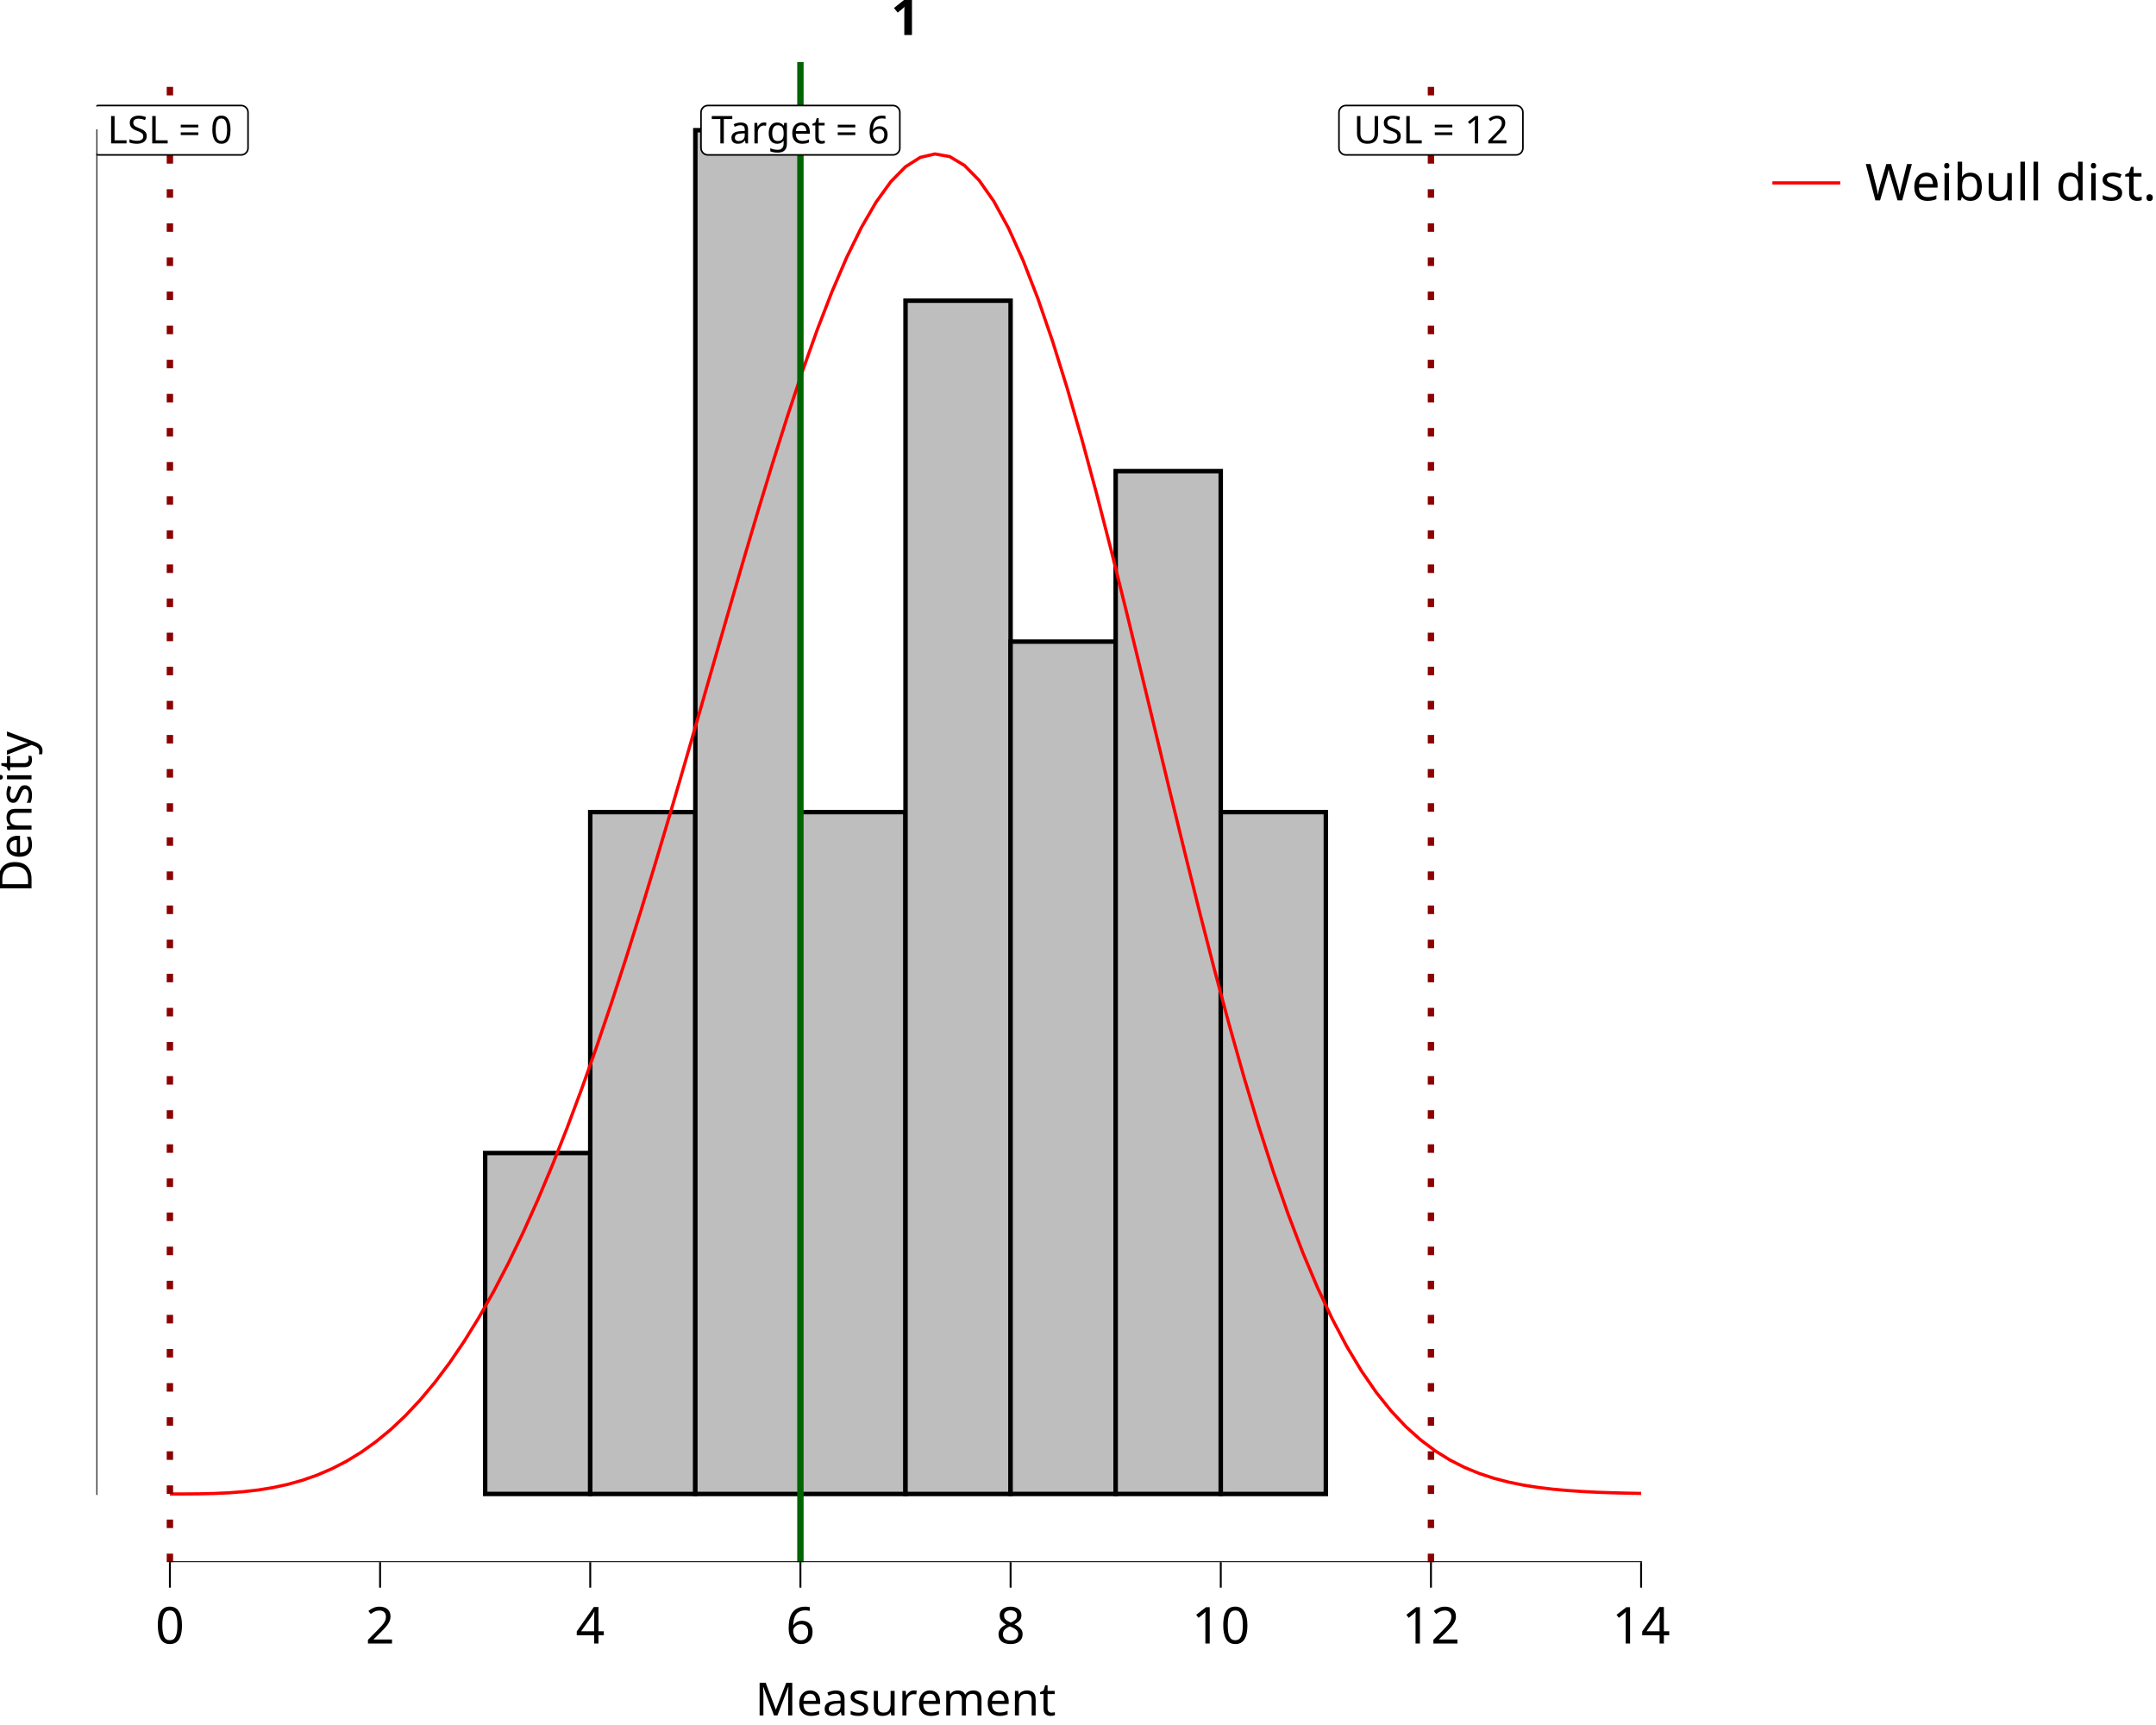
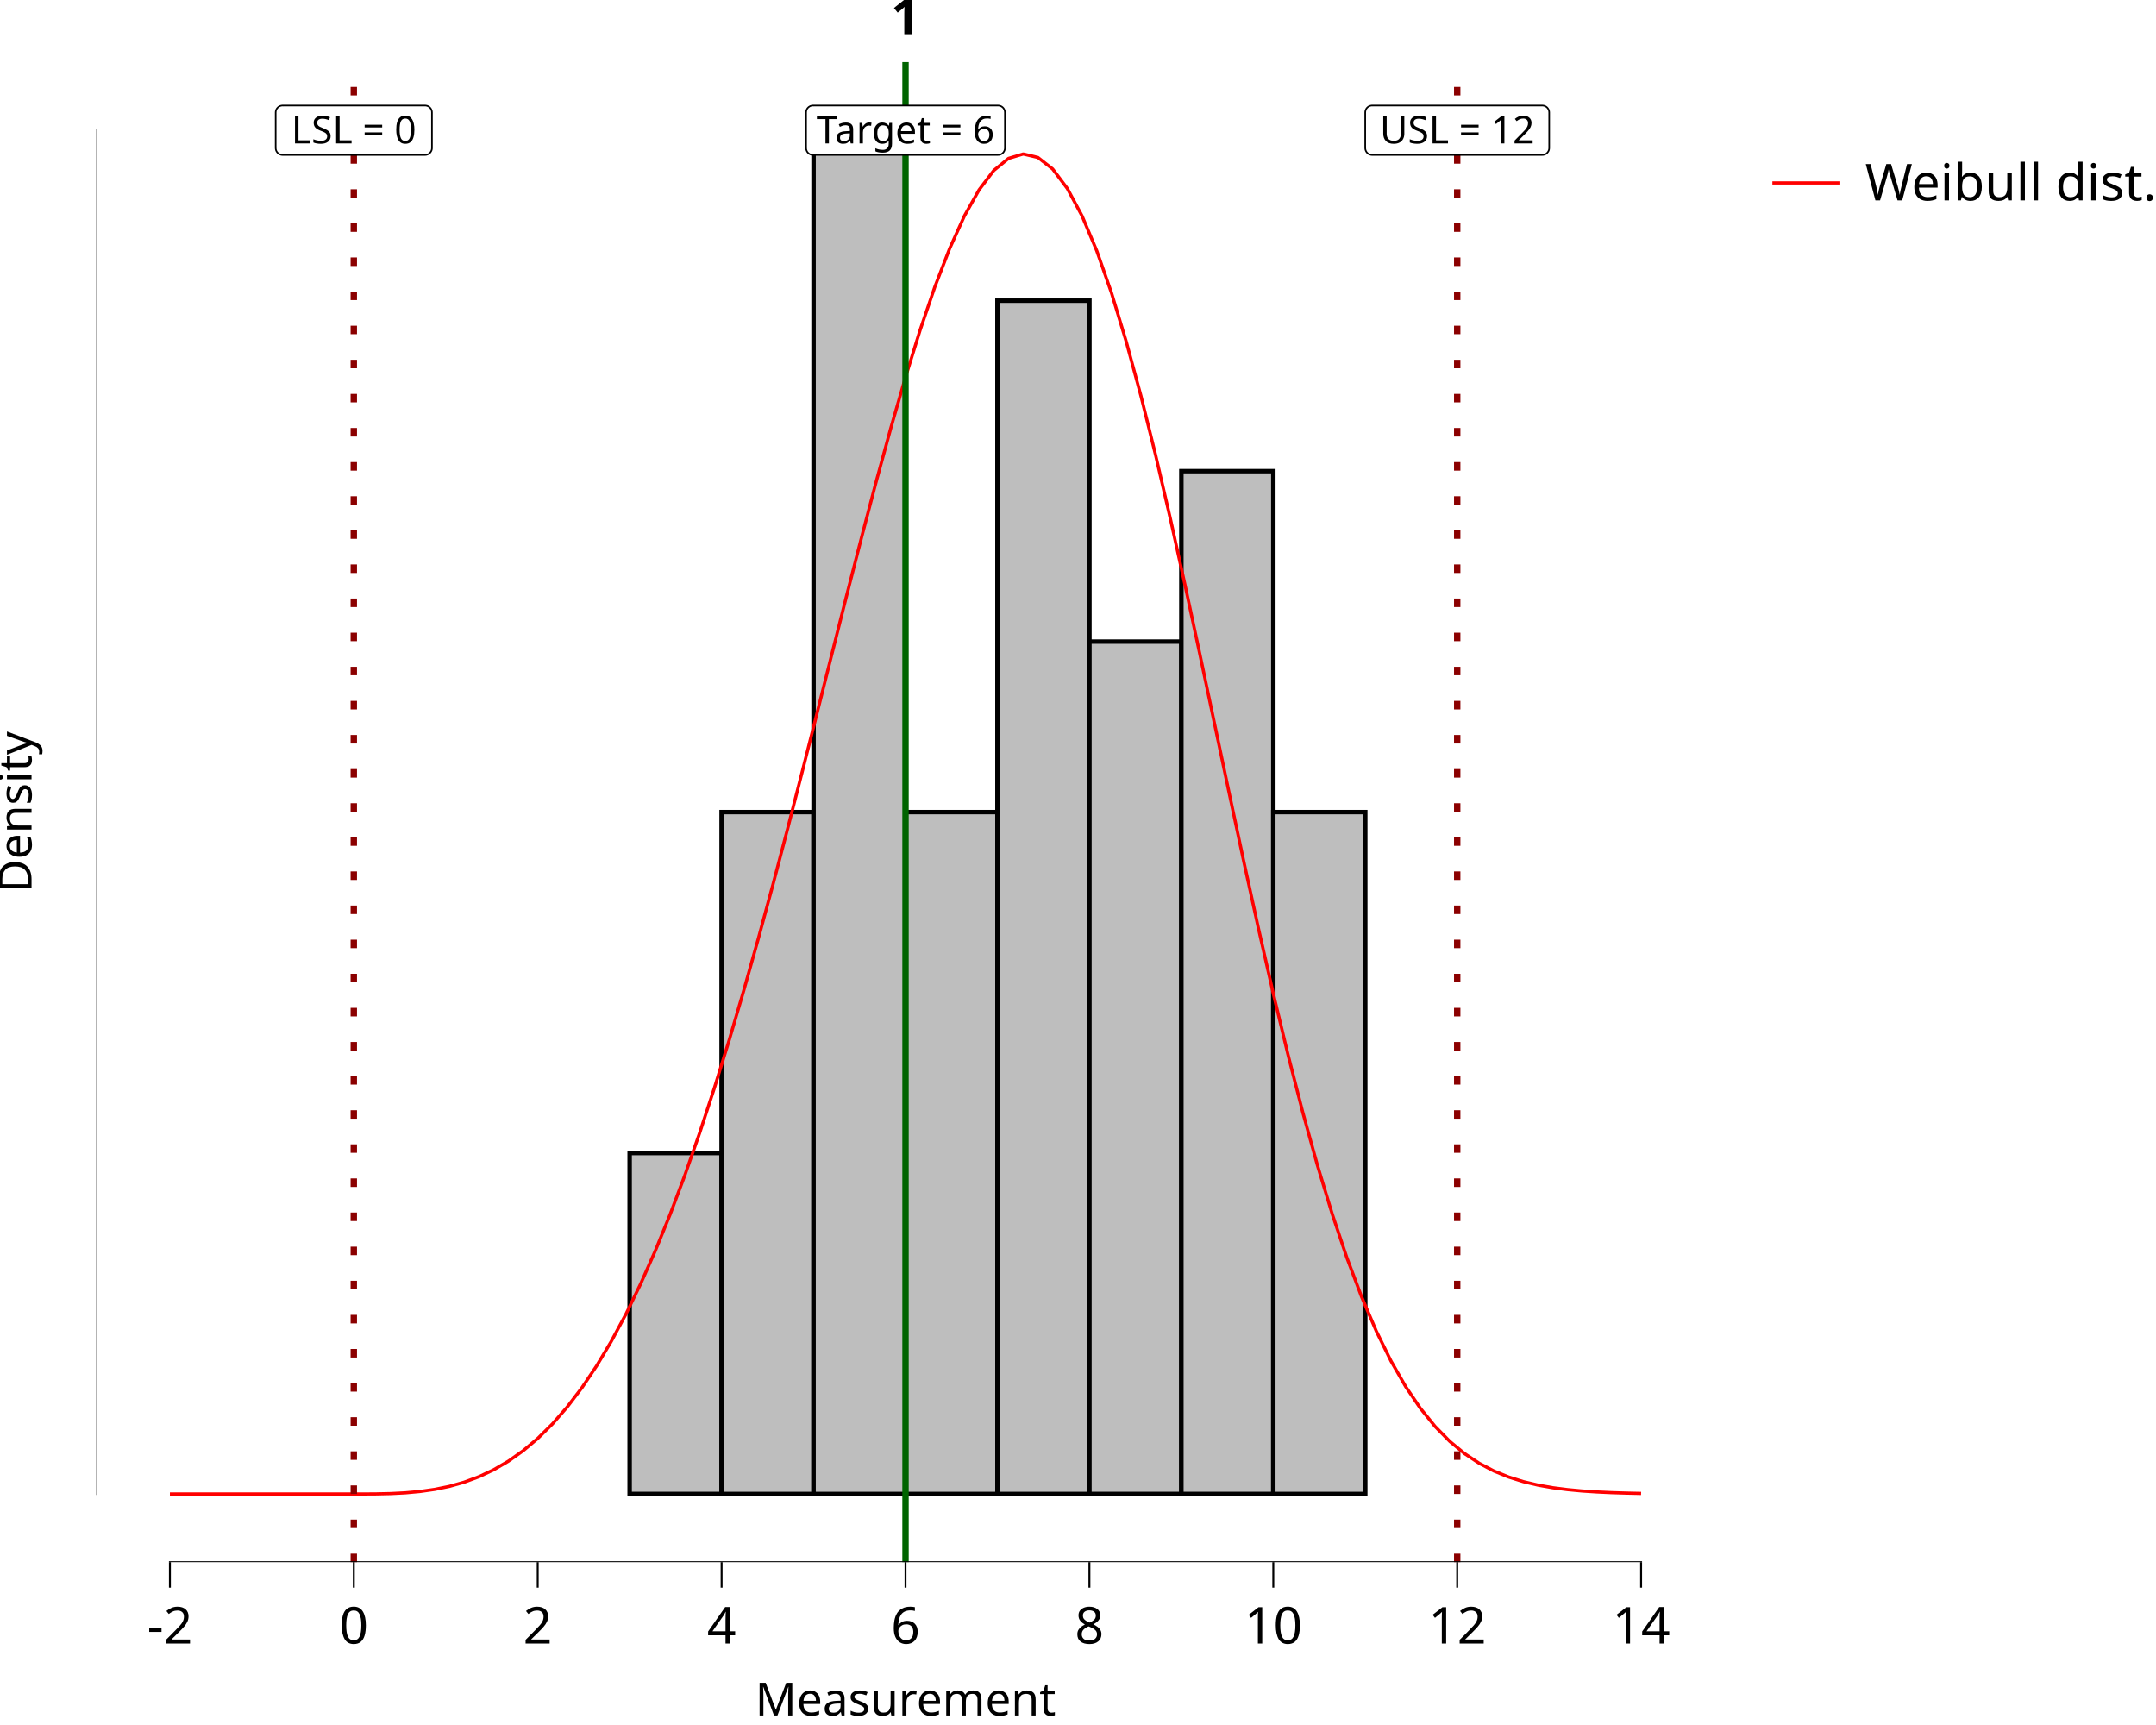
<svg xmlns="http://www.w3.org/2000/svg" class="svglite" data-engine-version="2.0" width="720.00pt" height="576.00pt" viewBox="0 0 720.00 576.00">
  <defs>
    <style type="text/css">
    .svglite line, .svglite polyline, .svglite polygon, .svglite path, .svglite rect, .svglite circle {
      fill: none;
      stroke: #000000;
      stroke-linecap: round;
      stroke-linejoin: round;
      stroke-miterlimit: 10.00;
    }
  </style>
  </defs>
  <rect width="100%" height="100%" style="stroke: none; fill: #FFFFFF;" />
  <defs>
    <clipPath id="cpMC4wMHw3MjAuMDB8MC4wMHw1NzYuMDA=">
      <rect x="0.00" y="0.00" width="720.00" height="576.00" />
    </clipPath>
  </defs>
  <g clip-path="url(#cpMC4wMHw3MjAuMDB8MC4wMHw1NzYuMDA=)">
    <rect x="0.00" y="0.00" width="720.00" height="576.00" style="stroke-width: 10.67; stroke: none;" />
  </g>
  <defs>
    <clipPath id="cpMzIuMTd8NTcyLjYyfDIwLjcxfDUyMS42Mw==">
      <rect x="32.17" y="20.71" width="540.45" height="500.92" />
    </clipPath>
  </defs>
  <g clip-path="url(#cpMzIuMTd8NTcyLjYyfDIwLjcxfDUyMS42Mw==)">
    <rect x="32.17" y="20.71" width="540.45" height="500.92" style="stroke-width: 10.67; stroke: none;" />
-     <rect x="56.74" y="498.86" width="35.09" height="0.00" style="stroke-width: 1.49; stroke-linecap: butt; stroke-linejoin: miter; fill: #BEBEBE;" />
-     <rect x="91.83" y="498.86" width="35.09" height="0.00" style="stroke-width: 1.49; stroke-linecap: butt; stroke-linejoin: miter; fill: #BEBEBE;" />
-     <rect x="126.93" y="498.86" width="35.09" height="0.00" style="stroke-width: 1.49; stroke-linecap: butt; stroke-linejoin: miter; fill: #BEBEBE;" />
-     <rect x="162.02" y="385.01" width="35.09" height="113.84" style="stroke-width: 1.49; stroke-linecap: butt; stroke-linejoin: miter; fill: #BEBEBE;" />
-     <rect x="197.11" y="271.17" width="35.09" height="227.69" style="stroke-width: 1.49; stroke-linecap: butt; stroke-linejoin: miter; fill: #BEBEBE;" />
-     <rect x="232.21" y="43.48" width="35.09" height="455.38" style="stroke-width: 1.49; stroke-linecap: butt; stroke-linejoin: miter; fill: #BEBEBE;" />
-     <rect x="267.30" y="271.17" width="35.09" height="227.69" style="stroke-width: 1.49; stroke-linecap: butt; stroke-linejoin: miter; fill: #BEBEBE;" />
-     <rect x="302.40" y="100.40" width="35.09" height="398.46" style="stroke-width: 1.49; stroke-linecap: butt; stroke-linejoin: miter; fill: #BEBEBE;" />
-     <rect x="337.49" y="214.24" width="35.09" height="284.61" style="stroke-width: 1.49; stroke-linecap: butt; stroke-linejoin: miter; fill: #BEBEBE;" />
-     <rect x="372.58" y="157.32" width="35.09" height="341.53" style="stroke-width: 1.49; stroke-linecap: butt; stroke-linejoin: miter; fill: #BEBEBE;" />
-     <rect x="407.68" y="271.17" width="35.09" height="227.69" style="stroke-width: 1.49; stroke-linecap: butt; stroke-linejoin: miter; fill: #BEBEBE;" />
-     <rect x="442.77" y="498.86" width="35.09" height="0.00" style="stroke-width: 1.49; stroke-linecap: butt; stroke-linejoin: miter; fill: #BEBEBE;" />
-     <rect x="477.87" y="498.86" width="35.09" height="0.00" style="stroke-width: 1.49; stroke-linecap: butt; stroke-linejoin: miter; fill: #BEBEBE;" />
-     <rect x="512.96" y="498.86" width="35.09" height="0.00" style="stroke-width: 1.49; stroke-linecap: butt; stroke-linejoin: miter; fill: #BEBEBE;" />
-     <polyline points="56.74,498.86 61.65,498.85 66.56,498.81 71.48,498.69 76.39,498.47 81.30,498.09 86.22,497.53 91.13,496.73 96.04,495.67 100.96,494.29 105.87,492.57 110.78,490.46 115.70,487.93 120.61,484.93 125.52,481.42 130.44,477.38 135.35,472.76 140.26,467.53 145.17,461.67 150.09,455.13 155.00,447.90 159.91,439.96 164.83,431.28 169.74,421.85 174.65,411.66 179.57,400.72 184.48,389.03 189.39,376.59 194.31,363.44 199.22,349.59 204.13,335.10 209.05,319.99 213.96,304.35 218.87,288.23 223.79,271.71 228.70,254.89 233.61,237.87 238.52,220.77 243.44,203.70 248.35,186.81 253.26,170.23 258.18,154.11 263.09,138.61 268.00,123.89 272.92,110.11 277.83,97.42 282.74,85.99 287.66,75.96 292.57,67.49 297.48,60.68 302.40,55.68 307.31,52.56 312.22,51.41 317.14,52.28 322.05,55.21 326.96,60.19 331.87,67.19 336.79,76.17 341.70,87.05 346.61,99.71 351.53,114.01 356.44,129.80 361.35,146.89 366.27,165.08 371.18,184.16 376.09,203.91 381.01,224.09 385.92,244.48 390.83,264.86 395.75,285.00 400.66,304.72 405.57,323.82 410.49,342.15 415.40,359.56 420.31,375.95 425.22,391.22 430.14,405.32 435.05,418.21 439.96,429.89 444.88,440.36 449.79,449.66 454.70,457.84 459.62,464.96 464.53,471.10 469.44,476.33 474.36,480.75 479.27,484.45 484.18,487.50 489.10,490.00 494.01,492.01 498.92,493.63 503.84,494.90 508.75,495.90 513.66,496.67 518.57,497.26 523.49,497.70 528.40,498.03 533.31,498.28 538.23,498.45 543.14,498.58 548.05,498.67 " style="stroke-width: 1.07; stroke: #FF0000; stroke-linecap: butt;" />
-     <line x1="267.30" y1="521.63" x2="267.30" y2="20.71" style="stroke-width: 2.13; stroke: #006400; stroke-linecap: butt;" />
-     <line x1="56.74" y1="521.63" x2="56.74" y2="20.71" style="stroke-width: 2.13; stroke: #8B0000; stroke-dasharray: 2.85,8.54; stroke-linecap: butt;" />
-     <line x1="477.87" y1="521.63" x2="477.87" y2="20.71" style="stroke-width: 2.13; stroke: #8B0000; stroke-dasharray: 2.85,8.54; stroke-linecap: butt;" />
-     <polygon points="236.40,51.72 298.20,51.72 298.11,51.72 298.48,51.71 298.84,51.63 299.19,51.50 299.51,51.32 299.80,51.08 300.04,50.80 300.24,50.49 300.39,50.15 300.47,49.79 300.50,49.42 300.50,49.42 300.50,37.53 300.50,37.53 300.47,37.17 300.39,36.80 300.24,36.46 300.04,36.15 299.80,35.87 299.51,35.64 299.19,35.45 298.84,35.32 298.48,35.25 298.20,35.23 236.40,35.23 236.68,35.25 236.31,35.23 235.94,35.28 235.59,35.38 235.25,35.54 234.95,35.75 234.68,36.01 234.46,36.30 234.28,36.63 234.17,36.98 234.11,37.35 234.10,37.53 234.10,49.42 234.11,49.23 234.11,49.60 234.17,49.97 234.28,50.32 234.46,50.65 234.68,50.95 234.95,51.20 235.25,51.42 235.59,51.57 235.94,51.68 236.31,51.72 " style="stroke-width: 0.53; fill: #FFFFFF;" />
-     <text x="267.30" y="47.88" text-anchor="middle" style="font-size: 12.80px; font-family: sans;" textLength="58.72px" lengthAdjust="spacingAndGlyphs">Target = 6</text>
-     <polygon points="32.95,51.72 80.53,51.72 80.43,51.72 80.80,51.71 81.17,51.63 81.51,51.50 81.84,51.32 82.12,51.08 82.37,50.80 82.57,50.49 82.71,50.15 82.80,49.79 82.83,49.42 82.83,49.42 82.83,37.53 82.83,37.53 82.80,37.17 82.71,36.80 82.57,36.46 82.37,36.15 82.12,35.87 81.84,35.64 81.51,35.45 81.17,35.32 80.80,35.25 80.53,35.23 32.95,35.23 33.23,35.25 32.86,35.23 32.49,35.28 32.13,35.38 31.80,35.54 31.49,35.75 31.22,36.01 31.00,36.30 30.83,36.63 30.71,36.98 30.65,37.35 30.65,37.53 30.65,49.42 30.65,49.23 30.65,49.60 30.71,49.97 30.83,50.32 31.00,50.65 31.22,50.95 31.49,51.20 31.80,51.42 32.13,51.57 32.49,51.68 32.86,51.72 " style="stroke-width: 0.53; fill: #FFFFFF;" />
-     <text x="56.74" y="47.88" text-anchor="middle" style="font-size: 12.80px; font-family: sans;" textLength="44.50px" lengthAdjust="spacingAndGlyphs">LSL = 0</text>
-     <polygon points="449.45,51.72 506.28,51.72 506.19,51.72 506.56,51.71 506.92,51.63 507.27,51.50 507.59,51.32 507.88,51.08 508.12,50.80 508.32,50.49 508.46,50.15 508.55,49.79 508.58,49.42 508.58,49.42 508.58,37.53 508.58,37.53 508.55,37.17 508.46,36.80 508.32,36.46 508.12,36.15 507.88,35.87 507.59,35.64 507.27,35.45 506.92,35.32 506.56,35.25 506.28,35.23 449.45,35.23 449.73,35.25 449.36,35.23 448.99,35.28 448.64,35.38 448.30,35.54 448.00,35.75 447.73,36.01 447.51,36.30 447.33,36.63 447.22,36.98 447.16,37.35 447.15,37.53 447.15,49.42 447.16,49.23 447.16,49.60 447.22,49.97 447.33,50.32 447.51,50.65 447.73,50.95 448.00,51.20 448.30,51.42 448.64,51.57 448.99,51.68 449.36,51.72 " style="stroke-width: 0.53; fill: #FFFFFF;" />
-     <text x="477.87" y="47.88" text-anchor="middle" style="font-size: 12.80px; font-family: sans;" textLength="53.75px" lengthAdjust="spacingAndGlyphs">USL = 12</text>
+     <rect x="56.74" y="498.86" width="30.71" height="0.00" style="stroke-width: 1.49; stroke-linecap: butt; stroke-linejoin: miter; fill: #BEBEBE;" />
+     <rect x="87.45" y="498.86" width="30.71" height="0.00" style="stroke-width: 1.49; stroke-linecap: butt; stroke-linejoin: miter; fill: #BEBEBE;" />
+     <rect x="118.15" y="498.86" width="30.71" height="0.00" style="stroke-width: 1.49; stroke-linecap: butt; stroke-linejoin: miter; fill: #BEBEBE;" />
+     <rect x="148.86" y="498.86" width="30.71" height="0.00" style="stroke-width: 1.49; stroke-linecap: butt; stroke-linejoin: miter; fill: #BEBEBE;" />
+     <rect x="179.57" y="498.86" width="30.71" height="0.00" style="stroke-width: 1.49; stroke-linecap: butt; stroke-linejoin: miter; fill: #BEBEBE;" />
+     <rect x="210.27" y="385.01" width="30.71" height="113.84" style="stroke-width: 1.49; stroke-linecap: butt; stroke-linejoin: miter; fill: #BEBEBE;" />
+     <rect x="240.98" y="271.17" width="30.71" height="227.69" style="stroke-width: 1.49; stroke-linecap: butt; stroke-linejoin: miter; fill: #BEBEBE;" />
+     <rect x="271.69" y="43.48" width="30.71" height="455.38" style="stroke-width: 1.49; stroke-linecap: butt; stroke-linejoin: miter; fill: #BEBEBE;" />
+     <rect x="302.40" y="271.17" width="30.71" height="227.69" style="stroke-width: 1.49; stroke-linecap: butt; stroke-linejoin: miter; fill: #BEBEBE;" />
+     <rect x="333.10" y="100.40" width="30.71" height="398.46" style="stroke-width: 1.49; stroke-linecap: butt; stroke-linejoin: miter; fill: #BEBEBE;" />
+     <rect x="363.81" y="214.24" width="30.71" height="284.61" style="stroke-width: 1.49; stroke-linecap: butt; stroke-linejoin: miter; fill: #BEBEBE;" />
+     <rect x="394.52" y="157.32" width="30.71" height="341.53" style="stroke-width: 1.49; stroke-linecap: butt; stroke-linejoin: miter; fill: #BEBEBE;" />
+     <rect x="425.22" y="271.17" width="30.71" height="227.69" style="stroke-width: 1.49; stroke-linecap: butt; stroke-linejoin: miter; fill: #BEBEBE;" />
+     <rect x="455.93" y="498.86" width="30.71" height="0.00" style="stroke-width: 1.49; stroke-linecap: butt; stroke-linejoin: miter; fill: #BEBEBE;" />
+     <rect x="486.64" y="498.86" width="30.71" height="0.00" style="stroke-width: 1.49; stroke-linecap: butt; stroke-linejoin: miter; fill: #BEBEBE;" />
+     <rect x="517.35" y="498.86" width="30.71" height="0.00" style="stroke-width: 1.49; stroke-linecap: butt; stroke-linejoin: miter; fill: #BEBEBE;" />
+     <polyline points="56.74,498.86 61.65,498.86 66.56,498.86 71.48,498.86 76.39,498.86 81.30,498.86 86.22,498.86 91.13,498.86 96.04,498.86 100.96,498.86 105.87,498.86 110.78,498.86 115.70,498.86 120.61,498.86 125.52,498.83 130.44,498.72 135.35,498.47 140.26,498.02 145.17,497.32 150.09,496.31 155.00,494.92 159.91,493.10 164.83,490.79 169.74,487.93 174.65,484.46 179.57,480.32 184.48,475.47 189.39,469.85 194.31,463.41 199.22,456.11 204.13,447.90 209.05,438.76 213.96,428.66 218.87,417.58 223.79,405.51 228.70,392.45 233.61,378.42 238.52,363.44 243.44,347.56 248.35,330.84 253.26,313.35 258.18,295.19 263.09,276.46 268.00,257.31 272.92,237.87 277.83,218.32 282.74,198.85 287.66,179.66 292.57,160.95 297.48,142.97 302.40,125.94 307.31,110.11 312.22,95.71 317.14,82.98 322.05,72.13 326.96,63.39 331.87,56.92 336.79,52.89 341.70,51.41 346.61,52.57 351.53,56.42 356.44,62.94 361.35,72.09 366.27,83.76 371.18,97.79 376.09,114.01 381.01,132.16 385.92,151.98 390.83,173.16 395.75,195.38 400.66,218.29 405.57,241.56 410.49,264.86 415.40,287.85 420.31,310.25 425.22,331.78 430.14,352.22 435.05,371.38 439.96,389.11 444.88,405.32 449.79,419.96 454.70,433.00 459.62,444.49 464.53,454.47 469.44,463.03 474.36,470.28 479.27,476.33 484.18,481.32 489.10,485.38 494.01,488.63 498.92,491.20 503.84,493.20 508.75,494.74 513.66,495.90 518.57,496.77 523.49,497.40 528.40,497.86 533.31,498.18 538.23,498.41 543.14,498.56 548.05,498.67 " style="stroke-width: 1.07; stroke: #FF0000; stroke-linecap: butt;" />
+     <line x1="302.40" y1="521.63" x2="302.40" y2="20.71" style="stroke-width: 2.13; stroke: #006400; stroke-linecap: butt;" />
+     <line x1="118.15" y1="521.63" x2="118.15" y2="20.71" style="stroke-width: 2.13; stroke: #8B0000; stroke-dasharray: 2.85,8.54; stroke-linecap: butt;" />
+     <line x1="486.64" y1="521.63" x2="486.64" y2="20.71" style="stroke-width: 2.13; stroke: #8B0000; stroke-dasharray: 2.85,8.54; stroke-linecap: butt;" />
+     <polygon points="271.50,51.72 333.29,51.72 333.20,51.72 333.57,51.71 333.94,51.63 334.28,51.50 334.60,51.32 334.89,51.08 335.14,50.80 335.33,50.49 335.48,50.15 335.57,49.79 335.60,49.42 335.60,49.42 335.60,37.53 335.60,37.53 335.57,37.17 335.48,36.80 335.33,36.46 335.14,36.15 334.89,35.87 334.60,35.64 334.28,35.45 333.94,35.32 333.57,35.25 333.29,35.23 271.50,35.23 271.78,35.25 271.41,35.23 271.04,35.28 270.68,35.38 270.35,35.54 270.04,35.75 269.77,36.01 269.55,36.30 269.38,36.63 269.26,36.98 269.20,37.35 269.19,37.53 269.19,49.42 269.20,49.23 269.20,49.60 269.26,49.97 269.38,50.32 269.55,50.65 269.77,50.95 270.04,51.20 270.35,51.42 270.68,51.57 271.04,51.68 271.41,51.72 " style="stroke-width: 0.53; fill: #FFFFFF;" />
+     <text x="302.40" y="47.88" text-anchor="middle" style="font-size: 12.80px; font-family: sans;" textLength="58.72px" lengthAdjust="spacingAndGlyphs">Target = 6</text>
+     <polygon points="94.36,51.72 141.94,51.72 141.85,51.72 142.22,51.71 142.58,51.63 142.93,51.50 143.25,51.32 143.54,51.08 143.78,50.80 143.98,50.49 144.13,50.15 144.22,49.79 144.25,49.42 144.25,49.42 144.25,37.53 144.25,37.53 144.22,37.17 144.13,36.80 143.98,36.46 143.78,36.15 143.54,35.87 143.25,35.64 142.93,35.45 142.58,35.32 142.22,35.25 141.94,35.23 94.36,35.23 94.64,35.25 94.27,35.23 93.90,35.28 93.55,35.38 93.21,35.54 92.91,35.75 92.64,36.01 92.42,36.30 92.24,36.63 92.13,36.98 92.07,37.35 92.06,37.53 92.06,49.42 92.07,49.23 92.07,49.60 92.13,49.97 92.24,50.32 92.42,50.65 92.64,50.95 92.91,51.20 93.21,51.42 93.55,51.57 93.90,51.68 94.27,51.72 " style="stroke-width: 0.53; fill: #FFFFFF;" />
+     <text x="118.15" y="47.88" text-anchor="middle" style="font-size: 12.80px; font-family: sans;" textLength="44.50px" lengthAdjust="spacingAndGlyphs">LSL = 0</text>
+     <polygon points="458.23,51.72 515.05,51.72 514.96,51.72 515.33,51.71 515.69,51.63 516.04,51.50 516.36,51.32 516.65,51.08 516.89,50.80 517.09,50.49 517.24,50.15 517.33,49.79 517.36,49.42 517.36,49.42 517.36,37.53 517.36,37.53 517.33,37.17 517.24,36.80 517.09,36.46 516.89,36.15 516.65,35.87 516.36,35.64 516.04,35.45 515.69,35.32 515.33,35.25 515.05,35.23 458.23,35.23 458.50,35.25 458.13,35.23 457.77,35.28 457.41,35.38 457.07,35.54 456.77,35.75 456.50,36.01 456.28,36.30 456.11,36.63 455.99,36.98 455.93,37.35 455.92,37.53 455.92,49.42 455.93,49.23 455.93,49.60 455.99,49.97 456.11,50.32 456.28,50.65 456.50,50.95 456.77,51.20 457.07,51.42 457.41,51.57 457.77,51.68 458.13,51.72 " style="stroke-width: 0.53; fill: #FFFFFF;" />
+     <text x="486.64" y="47.88" text-anchor="middle" style="font-size: 12.80px; font-family: sans;" textLength="53.75px" lengthAdjust="spacingAndGlyphs">USL = 12</text>
    <line x1="56.42" y1="521.63" x2="548.37" y2="521.63" style="stroke-width: 0.64; stroke-linecap: butt;" />
    <line x1="32.17" y1="499.18" x2="32.17" y2="43.16" style="stroke-width: 0.64; stroke-linecap: butt;" />
    <rect x="32.17" y="20.71" width="540.45" height="500.92" style="stroke-width: 0.00; stroke: none;" />
  </g>
  <g clip-path="url(#cpMC4wMHw3MjAuMDB8MC4wMHw1NzYuMDA=)">
    <polyline points="32.17,521.63 32.17,20.71 " style="stroke-width: 0.00; stroke: none; stroke-linecap: butt;" />
    <polyline points="32.17,521.63 572.62,521.63 " style="stroke-width: 0.00; stroke: none; stroke-linecap: butt;" />
    <polyline points="56.74,530.13 56.74,521.63 " style="stroke-width: 0.64; stroke-linecap: butt;" />
-     <polyline points="126.93,530.13 126.93,521.63 " style="stroke-width: 0.64; stroke-linecap: butt;" />
-     <polyline points="197.11,530.13 197.11,521.63 " style="stroke-width: 0.64; stroke-linecap: butt;" />
-     <polyline points="267.30,530.13 267.30,521.63 " style="stroke-width: 0.64; stroke-linecap: butt;" />
-     <polyline points="337.49,530.13 337.49,521.63 " style="stroke-width: 0.64; stroke-linecap: butt;" />
-     <polyline points="407.68,530.13 407.68,521.63 " style="stroke-width: 0.64; stroke-linecap: butt;" />
-     <polyline points="477.87,530.13 477.87,521.63 " style="stroke-width: 0.64; stroke-linecap: butt;" />
+     <polyline points="118.15,530.13 118.15,521.63 " style="stroke-width: 0.64; stroke-linecap: butt;" />
+     <polyline points="179.57,530.13 179.57,521.63 " style="stroke-width: 0.64; stroke-linecap: butt;" />
+     <polyline points="240.98,530.13 240.98,521.63 " style="stroke-width: 0.64; stroke-linecap: butt;" />
+     <polyline points="302.40,530.13 302.40,521.63 " style="stroke-width: 0.64; stroke-linecap: butt;" />
+     <polyline points="363.81,530.13 363.81,521.63 " style="stroke-width: 0.64; stroke-linecap: butt;" />
+     <polyline points="425.22,530.13 425.22,521.63 " style="stroke-width: 0.64; stroke-linecap: butt;" />
+     <polyline points="486.64,530.13 486.64,521.63 " style="stroke-width: 0.64; stroke-linecap: butt;" />
    <polyline points="548.05,530.13 548.05,521.63 " style="stroke-width: 0.64; stroke-linecap: butt;" />
-     <text x="56.74" y="548.80" text-anchor="middle" style="font-size: 17.00px; font-family: sans;" textLength="9.46px" lengthAdjust="spacingAndGlyphs">0</text>
-     <text x="126.93" y="548.80" text-anchor="middle" style="font-size: 17.00px; font-family: sans;" textLength="9.46px" lengthAdjust="spacingAndGlyphs">2</text>
-     <text x="197.11" y="548.80" text-anchor="middle" style="font-size: 17.00px; font-family: sans;" textLength="9.46px" lengthAdjust="spacingAndGlyphs">4</text>
-     <text x="267.30" y="548.80" text-anchor="middle" style="font-size: 17.00px; font-family: sans;" textLength="9.46px" lengthAdjust="spacingAndGlyphs">6</text>
-     <text x="337.49" y="548.80" text-anchor="middle" style="font-size: 17.00px; font-family: sans;" textLength="9.46px" lengthAdjust="spacingAndGlyphs">8</text>
-     <text x="407.68" y="548.80" text-anchor="middle" style="font-size: 17.00px; font-family: sans;" textLength="18.91px" lengthAdjust="spacingAndGlyphs">10</text>
-     <text x="477.87" y="548.80" text-anchor="middle" style="font-size: 17.00px; font-family: sans;" textLength="18.91px" lengthAdjust="spacingAndGlyphs">12</text>
+     <text x="56.74" y="548.80" text-anchor="middle" style="font-size: 17.00px; font-family: sans;" textLength="15.12px" lengthAdjust="spacingAndGlyphs">-2</text>
+     <text x="118.15" y="548.80" text-anchor="middle" style="font-size: 17.00px; font-family: sans;" textLength="9.46px" lengthAdjust="spacingAndGlyphs">0</text>
+     <text x="179.57" y="548.80" text-anchor="middle" style="font-size: 17.00px; font-family: sans;" textLength="9.46px" lengthAdjust="spacingAndGlyphs">2</text>
+     <text x="240.98" y="548.80" text-anchor="middle" style="font-size: 17.00px; font-family: sans;" textLength="9.46px" lengthAdjust="spacingAndGlyphs">4</text>
+     <text x="302.40" y="548.80" text-anchor="middle" style="font-size: 17.00px; font-family: sans;" textLength="9.46px" lengthAdjust="spacingAndGlyphs">6</text>
+     <text x="363.81" y="548.80" text-anchor="middle" style="font-size: 17.00px; font-family: sans;" textLength="9.46px" lengthAdjust="spacingAndGlyphs">8</text>
+     <text x="425.22" y="548.80" text-anchor="middle" style="font-size: 17.00px; font-family: sans;" textLength="18.91px" lengthAdjust="spacingAndGlyphs">10</text>
+     <text x="486.64" y="548.80" text-anchor="middle" style="font-size: 17.00px; font-family: sans;" textLength="18.91px" lengthAdjust="spacingAndGlyphs">12</text>
    <text x="548.05" y="548.80" text-anchor="middle" style="font-size: 17.00px; font-family: sans;" textLength="18.91px" lengthAdjust="spacingAndGlyphs">14</text>
    <text x="302.40" y="572.82" text-anchor="middle" style="font-size: 15.30px; font-family: sans;" textLength="93.56px" lengthAdjust="spacingAndGlyphs">Measurement</text>
    <text transform="translate(10.53,271.17) rotate(-90)" text-anchor="middle" style="font-size: 15.30px; font-family: sans;" textLength="51.03px" lengthAdjust="spacingAndGlyphs">Density</text>
    <rect x="583.58" y="20.71" width="136.42" height="60.01" style="stroke-width: 0.75; stroke: none;" />
    <rect x="583.58" y="20.71" width="136.42" height="60.01" style="stroke-width: 10.67; stroke: none;" />
    <rect x="589.06" y="46.90" width="28.35" height="28.35" style="stroke-width: 10.67; stroke: none;" />
    <line x1="591.89" y1="61.07" x2="614.57" y2="61.07" style="stroke-width: 1.07; stroke: #FF0000; stroke-linecap: butt;" />
    <text x="622.88" y="66.92" style="font-size: 17.00px; font-family: sans;" textLength="91.64px" lengthAdjust="spacingAndGlyphs">Weibull dist.</text>
    <text x="302.40" y="11.70" text-anchor="middle" style="font-size: 17.00px; font-weight: bold; font-family: sans;" textLength="9.46px" lengthAdjust="spacingAndGlyphs">1</text>
  </g>
</svg>
